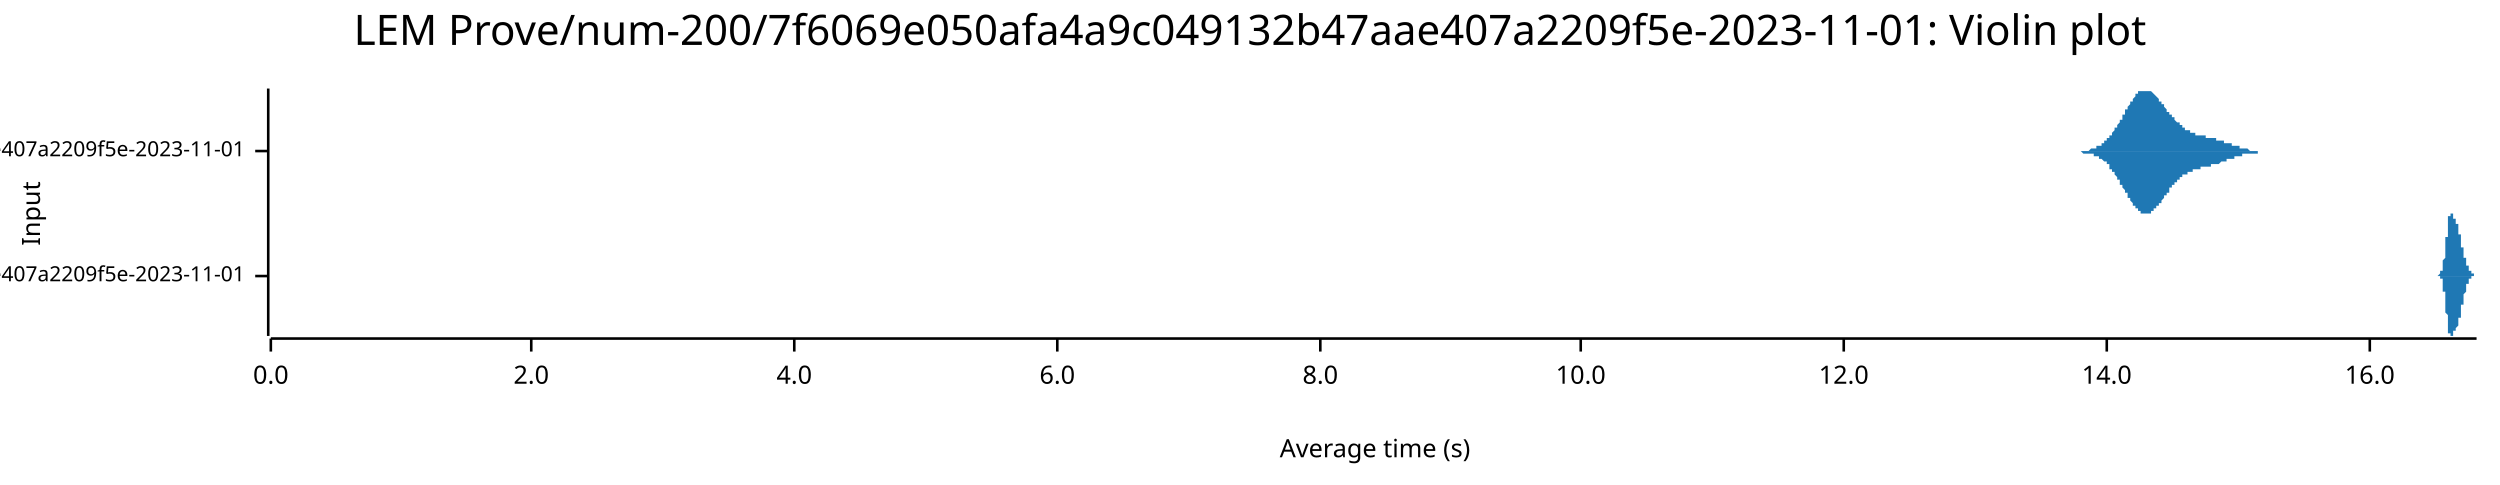
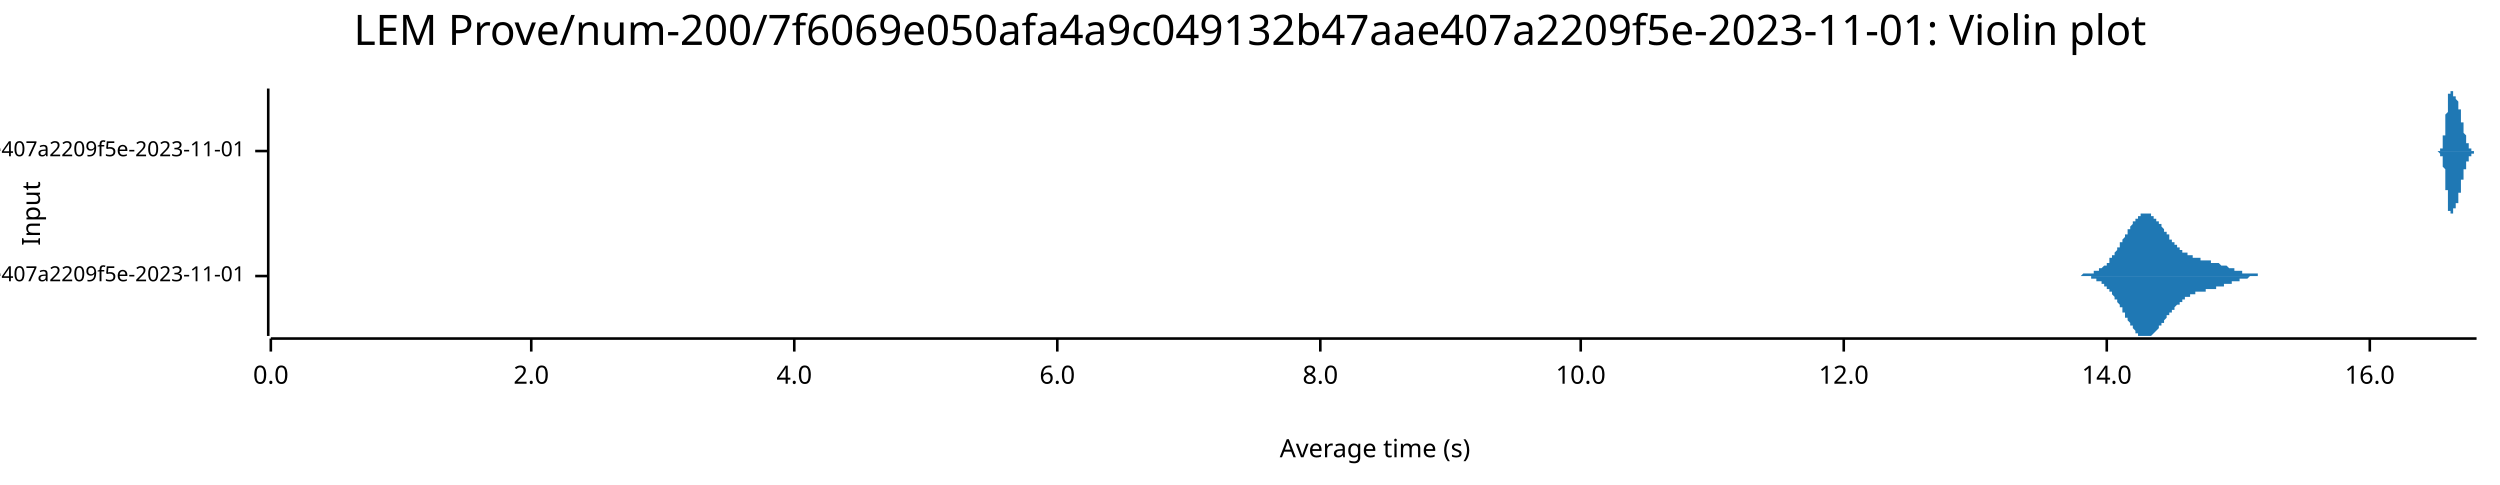
<svg xmlns="http://www.w3.org/2000/svg" width="960" height="186" viewBox="0 0 960 186">
  <text x="480" y="5" dy="0.76em" text-anchor="middle" font-family="sans-serif" font-size="16.129" opacity="1" fill="#000000">
LEM Prove/num-200/7f6069e050afa4a9c049132b47aae407a2209f5e-2023-11-01: Violin plot
</text>
  <text x="8" y="82" dy="0.76em" text-anchor="middle" font-family="sans-serif" font-size="9.677" opacity="1" fill="#000000" transform="rotate(270, 8, 82)">
Input
</text>
  <text x="528" y="178" dy="-0.5ex" text-anchor="middle" font-family="sans-serif" font-size="9.677" opacity="1" fill="#000000">
Average time (s)
</text>
  <polyline fill="none" opacity="1" stroke="#000000" stroke-width="1" points="103,34 103,129 " />
  <text x="94" y="106" dy="0.5ex" text-anchor="end" font-family="sans-serif" font-size="8.065" opacity="1" fill="#000000">
- LEM Prove/Fibonacci-rc=600/num-200/7f6069e050afa4a9c049132b47aae407a2209f5e-2023-11-01
+ LEM Prove/Fibonacci-rc=100/num-200/7f6069e050afa4a9c049132b47aae407a2209f5e-2023-11-01
</text>
  <polyline fill="none" opacity="1" stroke="#000000" stroke-width="1" points="98,106 103,106 " />
  <text x="94" y="58" dy="0.5ex" text-anchor="end" font-family="sans-serif" font-size="8.065" opacity="1" fill="#000000">
- LEM Prove/Fibonacci-rc=100/num-200/7f6069e050afa4a9c049132b47aae407a2209f5e-2023-11-01
+ LEM Prove/Fibonacci-rc=600/num-200/7f6069e050afa4a9c049132b47aae407a2209f5e-2023-11-01
</text>
  <polyline fill="none" opacity="1" stroke="#000000" stroke-width="1" points="98,58 103,58 " />
  <polyline fill="none" opacity="1" stroke="#000000" stroke-width="1" points="104,130 951,130 " />
  <text x="104" y="140" dy="0.76em" text-anchor="middle" font-family="sans-serif" font-size="9.677" opacity="1" fill="#000000">
0.0
</text>
  <polyline fill="none" opacity="1" stroke="#000000" stroke-width="1" points="104,130 104,135 " />
  <text x="204" y="140" dy="0.76em" text-anchor="middle" font-family="sans-serif" font-size="9.677" opacity="1" fill="#000000">
2.0
</text>
  <polyline fill="none" opacity="1" stroke="#000000" stroke-width="1" points="204,130 204,135 " />
  <text x="305" y="140" dy="0.76em" text-anchor="middle" font-family="sans-serif" font-size="9.677" opacity="1" fill="#000000">
4.0
</text>
  <polyline fill="none" opacity="1" stroke="#000000" stroke-width="1" points="305,130 305,135 " />
  <text x="406" y="140" dy="0.76em" text-anchor="middle" font-family="sans-serif" font-size="9.677" opacity="1" fill="#000000">
6.0
</text>
  <polyline fill="none" opacity="1" stroke="#000000" stroke-width="1" points="406,130 406,135 " />
  <text x="507" y="140" dy="0.76em" text-anchor="middle" font-family="sans-serif" font-size="9.677" opacity="1" fill="#000000">
8.0
</text>
  <polyline fill="none" opacity="1" stroke="#000000" stroke-width="1" points="507,130 507,135 " />
  <text x="607" y="140" dy="0.76em" text-anchor="middle" font-family="sans-serif" font-size="9.677" opacity="1" fill="#000000">
10.0
</text>
  <polyline fill="none" opacity="1" stroke="#000000" stroke-width="1" points="607,130 607,135 " />
  <text x="708" y="140" dy="0.76em" text-anchor="middle" font-family="sans-serif" font-size="9.677" opacity="1" fill="#000000">
12.0
</text>
  <polyline fill="none" opacity="1" stroke="#000000" stroke-width="1" points="708,130 708,135 " />
  <text x="809" y="140" dy="0.76em" text-anchor="middle" font-family="sans-serif" font-size="9.677" opacity="1" fill="#000000">
14.0
</text>
  <polyline fill="none" opacity="1" stroke="#000000" stroke-width="1" points="809,130 809,135 " />
  <text x="910" y="140" dy="0.76em" text-anchor="middle" font-family="sans-serif" font-size="9.677" opacity="1" fill="#000000">
16.0
</text>
  <polyline fill="none" opacity="1" stroke="#000000" stroke-width="1" points="910,130 910,135 " />
-   <polygon opacity="1" fill="#1F78B4" points="936,106 936,106 936,106 936,106 936,106 936,106 936,106 936,106 936,106 936,106 937,105 937,105 937,105 937,105 937,105 937,105 937,105 937,105 937,105 937,105 937,105 937,105 937,105 937,105 937,105 937,105 937,105 937,105 937,105 937,105 937,105 937,105 937,105 937,105 937,105 937,105 937,105 937,105 937,105 937,105 937,104 937,104 937,104 937,104 937,104 938,104 938,104 938,104 938,104 938,104 938,104 938,104 938,104 938,103 938,103 938,103 938,103 938,103 938,103 938,103 938,103 938,103 938,102 938,102 938,102 938,102 938,102 938,102 938,102 938,101 938,101 938,101 938,101 938,101 938,101 938,100 938,100 938,100 938,100 938,100 939,99 939,99 939,99 939,99 939,99 939,98 939,98 939,98 939,98 939,97 939,97 939,97 939,97 939,97 939,96 939,96 939,96 939,96 939,95 939,95 939,95 939,94 939,94 939,94 939,94 939,93 939,93 939,93 939,93 939,92 939,92 939,92 939,92 939,91 939,91 940,91 940,90 940,90 940,90 940,90 940,89 940,89 940,89 940,89 940,88 940,88 940,88 940,88 940,87 940,87 940,87 940,87 940,87 940,86 940,86 940,86 940,86 940,85 940,85 940,85 940,85 940,85 940,85 940,84 940,84 940,84 940,84 940,84 940,84 940,83 941,83 941,83 941,83 941,83 941,83 941,83 941,83 941,83 941,83 941,82 941,82 941,82 941,82 941,82 941,82 941,82 941,82 941,82 941,82 941,82 941,82 941,82 941,82 941,82 941,82 941,82 941,82 941,82 941,82 941,82 941,82 941,82 941,82 941,82 941,82 942,82 942,82 942,82 942,82 942,82 942,83 942,83 942,83 942,83 942,83 942,83 942,83 942,83 942,83 942,83 942,83 942,83 942,83 942,83 942,83 942,83 942,83 942,84 942,84 942,84 942,84 942,84 942,84 942,84 942,84 942,84 942,84 942,84 942,84 942,84 943,84 943,84 943,84 943,84 943,84 943,85 943,85 943,85 943,85 943,85 943,85 943,85 943,85 943,85 943,85 943,85 943,85 943,85 943,85 943,85 943,85 943,85 943,85 943,85 943,85 943,85 943,85 943,86 943,86 943,86 943,86 943,86 943,86 943,86 943,86 944,86 944,86 944,86 944,86 944,86 944,86 944,86 944,87 944,87 944,87 944,87 944,87 944,87 944,87 944,87 944,87 944,87 944,87 944,88 944,88 944,88 944,88 944,88 944,88 944,88 944,88 944,88 944,89 944,89 944,89 944,89 944,89 944,89 944,89 944,90 945,90 945,90 945,90 945,90 945,90 945,90 945,91 945,91 945,91 945,91 945,91 945,91 945,91 945,92 945,92 945,92 945,92 945,92 945,92 945,92 945,93 945,93 945,93 945,93 945,93 945,93 945,94 945,94 945,94 945,94 945,94 945,94 945,94 945,95 945,95 946,95 946,95 946,95 946,95 946,95 946,96 946,96 946,96 946,96 946,96 946,96 946,96 946,96 946,97 946,97 946,97 946,97 946,97 946,97 946,97 946,97 946,98 946,98 946,98 946,98 946,98 946,98 946,98 946,98 946,98 946,99 946,99 946,99 946,99 946,99 947,99 947,99 947,99 947,99 947,99 947,100 947,100 947,100 947,100 947,100 947,100 947,100 947,100 947,100 947,100 947,101 947,101 947,101 947,101 947,101 947,101 947,101 947,101 947,101 947,101 947,101 947,101 947,102 947,102 947,102 947,102 947,102 947,102 947,102 947,102 948,102 948,102 948,102 948,102 948,103 948,103 948,103 948,103 948,103 948,103 948,103 948,103 948,103 948,103 948,103 948,103 948,103 948,103 948,103 948,104 948,104 948,104 948,104 948,104 948,104 948,104 948,104 948,104 948,104 948,104 948,104 948,104 948,104 948,104 949,104 949,104 949,104 949,104 949,105 949,105 949,105 949,105 949,105 949,105 949,105 949,105 949,105 949,105 949,105 949,105 949,105 949,105 949,105 949,105 949,105 949,105 949,105 949,105 949,105 949,105 949,105 949,105 949,105 949,105 949,105 949,105 949,105 949,105 949,105 950,105 950,105 950,105 950,105 950,105 950,105 950,105 950,106 950,106 950,106 950,106 950,106 950,106 950,106 950,106 950,106 950,106 950,106 950,106 950,106 950,106 950,106 950,106 950,106 950,106 950,106 950,106 950,106 950,106 950,106 950,106 950,106 950,106 950,106 950,106 951,106 951,106 936,106 " />
-   <polygon opacity="1" fill="#1F78B4" points="936,106 936,106 936,106 936,106 936,106 936,106 936,106 936,106 936,106 936,106 937,106 937,106 937,106 937,106 937,106 937,106 937,106 937,106 937,106 937,106 937,106 937,106 937,106 937,106 937,106 937,106 937,106 937,106 937,106 937,106 937,107 937,107 937,107 937,107 937,107 937,107 937,107 937,107 937,107 937,107 937,107 937,107 937,107 937,107 937,107 938,107 938,107 938,108 938,108 938,108 938,108 938,108 938,108 938,108 938,108 938,108 938,108 938,109 938,109 938,109 938,109 938,109 938,109 938,109 938,109 938,110 938,110 938,110 938,110 938,110 938,110 938,110 938,111 938,111 938,111 938,111 938,111 938,112 938,112 938,112 939,112 939,112 939,113 939,113 939,113 939,113 939,113 939,114 939,114 939,114 939,114 939,115 939,115 939,115 939,115 939,115 939,116 939,116 939,116 939,117 939,117 939,117 939,117 939,118 939,118 939,118 939,118 939,119 939,119 939,119 939,119 939,120 939,120 939,120 939,120 940,121 940,121 940,121 940,122 940,122 940,122 940,122 940,123 940,123 940,123 940,123 940,124 940,124 940,124 940,124 940,125 940,125 940,125 940,125 940,125 940,126 940,126 940,126 940,126 940,126 940,127 940,127 940,127 940,127 940,127 940,127 940,128 940,128 940,128 940,128 941,128 941,128 941,128 941,128 941,129 941,129 941,129 941,129 941,129 941,129 941,129 941,129 941,129 941,129 941,129 941,129 941,129 941,129 941,129 941,129 941,129 941,129 941,129 941,129 941,129 941,129 941,129 941,129 941,129 941,129 941,129 941,129 941,129 941,129 941,129 942,129 942,129 942,129 942,129 942,129 942,129 942,129 942,129 942,129 942,129 942,129 942,129 942,129 942,129 942,128 942,128 942,128 942,128 942,128 942,128 942,128 942,128 942,128 942,128 942,128 942,128 942,128 942,128 942,128 942,128 942,127 942,127 942,127 942,127 942,127 943,127 943,127 943,127 943,127 943,127 943,127 943,127 943,127 943,127 943,127 943,127 943,127 943,127 943,127 943,127 943,127 943,126 943,126 943,126 943,126 943,126 943,126 943,126 943,126 943,126 943,126 943,126 943,126 943,126 943,126 943,126 943,126 943,126 943,126 943,126 944,125 944,125 944,125 944,125 944,125 944,125 944,125 944,125 944,125 944,125 944,125 944,125 944,125 944,124 944,124 944,124 944,124 944,124 944,124 944,124 944,124 944,124 944,124 944,123 944,123 944,123 944,123 944,123 944,123 944,123 944,123 944,122 944,122 944,122 944,122 945,122 945,122 945,122 945,121 945,121 945,121 945,121 945,121 945,121 945,121 945,120 945,120 945,120 945,120 945,120 945,120 945,119 945,119 945,119 945,119 945,119 945,119 945,119 945,118 945,118 945,118 945,118 945,118 945,118 945,118 945,117 945,117 945,117 945,117 945,117 946,117 946,117 946,116 946,116 946,116 946,116 946,116 946,116 946,116 946,115 946,115 946,115 946,115 946,115 946,115 946,115 946,115 946,114 946,114 946,114 946,114 946,114 946,114 946,114 946,114 946,113 946,113 946,113 946,113 946,113 946,113 946,113 946,113 946,113 946,113 947,112 947,112 947,112 947,112 947,112 947,112 947,112 947,112 947,112 947,112 947,111 947,111 947,111 947,111 947,111 947,111 947,111 947,111 947,111 947,111 947,111 947,110 947,110 947,110 947,110 947,110 947,110 947,110 947,110 947,110 947,110 947,110 947,110 947,109 947,109 948,109 948,109 948,109 948,109 948,109 948,109 948,109 948,109 948,109 948,109 948,109 948,108 948,108 948,108 948,108 948,108 948,108 948,108 948,108 948,108 948,108 948,108 948,108 948,108 948,108 948,108 948,108 948,107 948,107 948,107 948,107 948,107 948,107 948,107 949,107 949,107 949,107 949,107 949,107 949,107 949,107 949,107 949,107 949,107 949,107 949,107 949,107 949,107 949,107 949,107 949,107 949,106 949,106 949,106 949,106 949,106 949,106 949,106 949,106 949,106 949,106 949,106 949,106 949,106 949,106 949,106 949,106 949,106 949,106 950,106 950,106 950,106 950,106 950,106 950,106 950,106 950,106 950,106 950,106 950,106 950,106 950,106 950,106 950,106 950,106 950,106 950,106 950,106 950,106 950,106 950,106 950,106 950,106 950,106 950,106 950,106 950,106 950,106 950,106 950,106 950,106 950,106 950,106 950,106 951,106 951,106 936,106 " />
-   <polygon opacity="1" fill="#1F78B4" points="796,58 796,58 796,58 796,58 796,58 797,58 797,58 797,58 797,58 797,58 797,58 797,58 798,58 798,58 798,58 798,58 798,58 798,58 799,58 799,58 799,58 799,58 799,58 799,58 799,58 800,58 800,58 800,58 800,58 800,58 800,58 801,58 801,58 801,58 801,58 801,58 801,58 801,58 802,58 802,58 802,58 802,58 802,58 802,58 803,57 803,57 803,57 803,57 803,57 803,57 803,57 804,57 804,57 804,57 804,57 804,57 804,57 804,57 805,57 805,57 805,57 805,57 805,56 805,56 806,56 806,56 806,56 806,56 806,56 806,56 806,56 807,56 807,56 807,55 807,55 807,55 807,55 808,55 808,55 808,55 808,55 808,54 808,54 808,54 809,54 809,54 809,54 809,54 809,53 809,53 810,53 810,53 810,53 810,53 810,52 810,52 810,52 811,52 811,52 811,51 811,51 811,51 811,51 812,50 812,50 812,50 812,50 812,50 812,49 812,49 813,49 813,49 813,48 813,48 813,48 813,48 814,47 814,47 814,47 814,47 814,46 814,46 814,46 815,46 815,45 815,45 815,45 815,44 815,44 816,44 816,44 816,43 816,43 816,43 816,43 816,42 817,42 817,42 817,41 817,41 817,41 817,41 818,40 818,40 818,40 818,40 818,39 818,39 818,39 819,39 819,39 819,38 819,38 819,38 819,38 820,37 820,37 820,37 820,37 820,37 820,37 820,36 821,36 821,36 821,36 821,36 821,36 821,36 821,35 822,35 822,35 822,35 822,35 822,35 822,35 823,35 823,35 823,35 823,35 823,35 823,35 823,35 824,35 824,34 824,34 824,35 824,35 824,35 825,35 825,35 825,35 825,35 825,35 825,35 825,35 826,35 826,35 826,35 826,35 826,35 826,35 827,36 827,36 827,36 827,36 827,36 827,36 827,36 828,37 828,37 828,37 828,37 828,37 828,37 829,38 829,38 829,38 829,38 829,38 829,39 829,39 830,39 830,39 830,39 830,40 830,40 830,40 831,40 831,40 831,41 831,41 831,41 831,41 831,41 832,42 832,42 832,42 832,42 832,42 832,43 833,43 833,43 833,43 833,43 833,44 833,44 833,44 834,44 834,44 834,45 834,45 834,45 834,45 835,45 835,45 835,46 835,46 835,46 835,46 835,46 836,47 836,47 836,47 836,47 836,47 836,47 837,47 837,48 837,48 837,48 837,48 837,48 837,48 838,48 838,49 838,49 838,49 838,49 838,49 838,49 839,49 839,49 839,49 839,50 839,50 839,50 840,50 840,50 840,50 840,50 840,50 840,50 840,50 841,50 841,51 841,51 841,51 841,51 841,51 842,51 842,51 842,51 842,51 842,51 842,51 842,51 843,51 843,51 843,51 843,52 843,52 843,52 844,52 844,52 844,52 844,52 844,52 844,52 844,52 845,52 845,52 845,52 845,52 845,52 845,52 846,52 846,52 846,52 846,52 846,52 846,52 846,52 847,52 847,53 847,53 847,53 847,53 847,53 848,53 848,53 848,53 848,53 848,53 848,53 848,53 849,53 849,53 849,53 849,53 849,53 849,53 850,53 850,53 850,53 850,53 850,53 850,53 850,53 851,53 851,53 851,54 851,54 851,54 851,54 852,54 852,54 852,54 852,54 852,54 852,54 852,54 853,54 853,54 853,54 853,54 853,54 853,54 853,54 854,54 854,54 854,54 854,55 854,55 854,55 855,55 855,55 855,55 855,55 855,55 855,55 855,55 856,55 856,55 856,55 856,55 856,55 856,55 857,55 857,55 857,56 857,56 857,56 857,56 857,56 858,56 858,56 858,56 858,56 858,56 858,56 859,56 859,56 859,56 859,56 859,56 859,56 859,56 860,56 860,57 860,57 860,57 860,57 860,57 861,57 861,57 861,57 861,57 861,57 861,57 861,57 862,57 862,57 862,57 862,57 862,57 862,57 863,57 863,57 863,57 863,57 863,57 863,57 863,57 864,58 864,58 864,58 864,58 864,58 864,58 865,58 865,58 865,58 865,58 865,58 865,58 865,58 866,58 866,58 866,58 866,58 866,58 866,58 867,58 867,58 867,58 867,58 867,58 867,58 867,58 868,58 868,58 868,58 868,58 868,58 868,58 869,58 869,58 869,58 869,58 869,58 869,58 869,58 870,58 870,58 870,58 870,58 870,58 870,58 870,58 871,58 871,58 871,58 871,58 871,58 871,58 872,58 872,58 872,58 872,58 872,58 872,58 796,58 " />
-   <polygon opacity="1" fill="#1F78B4" points="796,58 796,58 796,58 796,58 796,58 797,58 797,58 797,58 797,58 797,58 797,58 797,58 798,58 798,58 798,58 798,58 798,58 798,58 799,58 799,58 799,58 799,58 799,58 799,58 799,58 800,59 800,59 800,59 800,59 800,59 800,59 801,59 801,59 801,59 801,59 801,59 801,59 801,59 802,59 802,59 802,59 802,59 802,59 802,59 803,59 803,59 803,59 803,59 803,59 803,59 803,59 804,59 804,59 804,59 804,59 804,60 804,60 804,60 805,60 805,60 805,60 805,60 805,60 805,60 806,60 806,60 806,60 806,60 806,61 806,61 806,61 807,61 807,61 807,61 807,61 807,61 807,61 808,62 808,62 808,62 808,62 808,62 808,62 808,62 809,62 809,63 809,63 809,63 809,63 809,63 810,63 810,64 810,64 810,64 810,64 810,64 810,65 811,65 811,65 811,65 811,65 811,66 811,66 812,66 812,66 812,66 812,67 812,67 812,67 812,67 813,68 813,68 813,68 813,68 813,69 813,69 814,69 814,69 814,70 814,70 814,70 814,70 814,71 815,71 815,71 815,72 815,72 815,72 815,72 816,73 816,73 816,73 816,73 816,74 816,74 816,74 817,74 817,75 817,75 817,75 817,76 817,76 818,76 818,76 818,77 818,77 818,77 818,77 818,77 819,78 819,78 819,78 819,78 819,79 819,79 820,79 820,79 820,79 820,80 820,80 820,80 820,80 821,80 821,80 821,81 821,81 821,81 821,81 821,81 822,81 822,81 822,81 822,81 822,82 822,82 823,82 823,82 823,82 823,82 823,82 823,82 823,82 824,82 824,82 824,82 824,82 824,82 824,82 825,82 825,82 825,82 825,82 825,82 825,82 825,82 826,82 826,81 826,81 826,81 826,81 826,81 827,81 827,81 827,81 827,81 827,80 827,80 827,80 828,80 828,80 828,80 828,79 828,79 828,79 829,79 829,79 829,79 829,78 829,78 829,78 829,78 830,78 830,77 830,77 830,77 830,77 830,77 831,76 831,76 831,76 831,76 831,76 831,75 831,75 832,75 832,75 832,75 832,74 832,74 832,74 833,74 833,73 833,73 833,73 833,73 833,73 833,72 834,72 834,72 834,72 834,72 834,72 834,71 835,71 835,71 835,71 835,71 835,70 835,70 835,70 836,70 836,70 836,70 836,70 836,69 836,69 837,69 837,69 837,69 837,69 837,68 837,68 837,68 838,68 838,68 838,68 838,68 838,68 838,67 838,67 839,67 839,67 839,67 839,67 839,67 839,67 840,67 840,67 840,66 840,66 840,66 840,66 840,66 841,66 841,66 841,66 841,66 841,66 841,66 842,66 842,66 842,65 842,65 842,65 842,65 842,65 843,65 843,65 843,65 843,65 843,65 843,65 844,65 844,65 844,65 844,65 844,65 844,65 844,65 845,65 845,64 845,64 845,64 845,64 845,64 846,64 846,64 846,64 846,64 846,64 846,64 846,64 847,64 847,64 847,64 847,64 847,64 847,64 848,64 848,64 848,64 848,64 848,64 848,64 848,64 849,64 849,64 849,63 849,63 849,63 849,63 850,63 850,63 850,63 850,63 850,63 850,63 850,63 851,63 851,63 851,63 851,63 851,63 851,63 852,63 852,63 852,63 852,63 852,63 852,63 852,63 853,62 853,62 853,62 853,62 853,62 853,62 853,62 854,62 854,62 854,62 854,62 854,62 854,62 855,62 855,62 855,62 855,62 855,62 855,62 855,61 856,61 856,61 856,61 856,61 856,61 856,61 857,61 857,61 857,61 857,61 857,61 857,61 857,61 858,61 858,61 858,61 858,61 858,60 858,60 859,60 859,60 859,60 859,60 859,60 859,60 859,60 860,60 860,60 860,60 860,60 860,60 860,60 861,60 861,60 861,60 861,60 861,60 861,60 861,59 862,59 862,59 862,59 862,59 862,59 862,59 863,59 863,59 863,59 863,59 863,59 863,59 863,59 864,59 864,59 864,59 864,59 864,59 864,59 865,59 865,59 865,59 865,59 865,59 865,59 865,59 866,59 866,59 866,59 866,59 866,59 866,59 867,59 867,59 867,59 867,59 867,59 867,59 867,58 868,58 868,58 868,58 868,58 868,58 868,58 869,58 869,58 869,58 869,58 869,58 869,58 869,58 870,58 870,58 870,58 870,58 870,58 870,58 870,58 871,58 871,58 871,58 871,58 871,58 871,58 872,58 872,58 872,58 872,58 872,58 872,58 796,58 " />
+   <polygon opacity="1" fill="#1F78B4" points="796,106 796,106 796,106 796,106 796,106 797,106 797,106 797,106 797,106 797,106 797,106 797,106 798,106 798,106 798,106 798,106 798,106 798,106 799,106 799,106 799,106 799,106 799,106 799,106 799,106 800,105 800,105 800,105 800,105 800,105 800,105 801,105 801,105 801,105 801,105 801,105 801,105 801,105 802,105 802,105 802,105 802,105 802,105 802,105 803,105 803,105 803,105 803,105 803,105 803,105 803,105 804,105 804,105 804,105 804,105 804,104 804,104 804,104 805,104 805,104 805,104 805,104 805,104 805,104 806,104 806,104 806,104 806,104 806,103 806,103 806,103 807,103 807,103 807,103 807,103 807,103 807,103 808,102 808,102 808,102 808,102 808,102 808,102 808,102 809,102 809,101 809,101 809,101 809,101 809,101 810,101 810,100 810,100 810,100 810,100 810,100 810,99 811,99 811,99 811,99 811,99 811,98 811,98 812,98 812,98 812,98 812,97 812,97 812,97 812,97 813,96 813,96 813,96 813,96 813,95 813,95 814,95 814,95 814,94 814,94 814,94 814,94 814,93 815,93 815,93 815,92 815,92 815,92 815,92 816,91 816,91 816,91 816,91 816,90 816,90 816,90 817,90 817,89 817,89 817,89 817,88 817,88 818,88 818,88 818,87 818,87 818,87 818,87 818,87 819,86 819,86 819,86 819,86 819,85 819,85 820,85 820,85 820,85 820,84 820,84 820,84 820,84 821,84 821,84 821,83 821,83 821,83 821,83 821,83 822,83 822,83 822,83 822,83 822,82 822,82 823,82 823,82 823,82 823,82 823,82 823,82 823,82 824,82 824,82 824,82 824,82 824,82 824,82 825,82 825,82 825,82 825,82 825,82 825,82 825,82 826,82 826,83 826,83 826,83 826,83 826,83 827,83 827,83 827,83 827,83 827,84 827,84 827,84 828,84 828,84 828,84 828,85 828,85 828,85 829,85 829,85 829,85 829,86 829,86 829,86 829,86 830,86 830,87 830,87 830,87 830,87 830,87 831,88 831,88 831,88 831,88 831,88 831,89 831,89 832,89 832,89 832,89 832,90 832,90 832,90 833,90 833,91 833,91 833,91 833,91 833,91 833,92 834,92 834,92 834,92 834,92 834,92 834,93 835,93 835,93 835,93 835,93 835,94 835,94 835,94 836,94 836,94 836,94 836,94 836,95 836,95 837,95 837,95 837,95 837,95 837,95 837,96 837,96 838,96 838,96 838,96 838,96 838,96 838,96 838,97 839,97 839,97 839,97 839,97 839,97 839,97 840,97 840,97 840,98 840,98 840,98 840,98 840,98 841,98 841,98 841,98 841,98 841,98 841,98 842,98 842,98 842,99 842,99 842,99 842,99 842,99 843,99 843,99 843,99 843,99 843,99 843,99 844,99 844,99 844,99 844,99 844,99 844,99 844,99 845,99 845,100 845,100 845,100 845,100 845,100 846,100 846,100 846,100 846,100 846,100 846,100 846,100 847,100 847,100 847,100 847,100 847,100 847,100 848,100 848,100 848,100 848,100 848,100 848,100 848,100 849,100 849,100 849,101 849,101 849,101 849,101 850,101 850,101 850,101 850,101 850,101 850,101 850,101 851,101 851,101 851,101 851,101 851,101 851,101 852,101 852,101 852,101 852,101 852,101 852,101 852,101 853,102 853,102 853,102 853,102 853,102 853,102 853,102 854,102 854,102 854,102 854,102 854,102 854,102 855,102 855,102 855,102 855,102 855,102 855,102 855,102 856,103 856,103 856,103 856,103 856,103 856,103 857,103 857,103 857,103 857,103 857,103 857,103 857,103 858,103 858,103 858,103 858,103 858,104 858,104 859,104 859,104 859,104 859,104 859,104 859,104 859,104 860,104 860,104 860,104 860,104 860,104 860,104 861,104 861,104 861,104 861,104 861,104 861,104 861,105 862,105 862,105 862,105 862,105 862,105 862,105 863,105 863,105 863,105 863,105 863,105 863,105 863,105 864,105 864,105 864,105 864,105 864,105 864,105 865,105 865,105 865,105 865,105 865,105 865,105 865,105 866,105 866,105 866,105 866,105 866,105 866,105 867,105 867,105 867,105 867,105 867,105 867,105 867,106 868,106 868,106 868,106 868,106 868,106 868,106 869,106 869,106 869,106 869,106 869,106 869,106 869,106 870,106 870,106 870,106 870,106 870,106 870,106 870,106 871,106 871,106 871,106 871,106 871,106 871,106 872,106 872,106 872,106 872,106 872,106 872,106 796,106 " />
+   <polygon opacity="1" fill="#1F78B4" points="796,106 796,106 796,106 796,106 796,106 797,106 797,106 797,106 797,106 797,106 797,106 797,106 798,106 798,106 798,106 798,106 798,106 798,106 799,106 799,106 799,106 799,106 799,106 799,106 799,106 800,106 800,106 800,106 800,106 800,106 800,106 801,106 801,106 801,106 801,106 801,106 801,106 801,106 802,106 802,106 802,106 802,106 802,106 802,106 803,106 803,107 803,107 803,107 803,107 803,107 803,107 804,107 804,107 804,107 804,107 804,107 804,107 804,107 805,107 805,107 805,107 805,107 805,108 805,108 806,108 806,108 806,108 806,108 806,108 806,108 806,108 807,108 807,108 807,109 807,109 807,109 807,109 808,109 808,109 808,109 808,109 808,110 808,110 808,110 809,110 809,110 809,110 809,110 809,111 809,111 810,111 810,111 810,111 810,111 810,112 810,112 810,112 811,112 811,112 811,113 811,113 811,113 811,113 812,114 812,114 812,114 812,114 812,114 812,115 812,115 813,115 813,115 813,116 813,116 813,116 813,116 814,117 814,117 814,117 814,117 814,118 814,118 814,118 815,118 815,119 815,119 815,119 815,120 815,120 816,120 816,120 816,121 816,121 816,121 816,121 816,122 817,122 817,122 817,123 817,123 817,123 817,123 818,124 818,124 818,124 818,124 818,125 818,125 818,125 819,125 819,125 819,126 819,126 819,126 819,126 820,127 820,127 820,127 820,127 820,127 820,127 820,128 821,128 821,128 821,128 821,128 821,128 821,128 821,129 822,129 822,129 822,129 822,129 822,129 822,129 823,129 823,129 823,129 823,129 823,129 823,129 823,129 824,129 824,129 824,129 824,129 824,129 824,129 825,129 825,129 825,129 825,129 825,129 825,129 825,129 826,129 826,129 826,129 826,129 826,129 826,129 827,128 827,128 827,128 827,128 827,128 827,128 827,128 828,127 828,127 828,127 828,127 828,127 828,127 829,126 829,126 829,126 829,126 829,126 829,125 829,125 830,125 830,125 830,125 830,124 830,124 830,124 831,124 831,124 831,123 831,123 831,123 831,123 831,123 832,122 832,122 832,122 832,122 832,122 832,121 833,121 833,121 833,121 833,121 833,120 833,120 833,120 834,120 834,120 834,119 834,119 834,119 834,119 835,119 835,119 835,118 835,118 835,118 835,118 835,118 836,117 836,117 836,117 836,117 836,117 836,117 837,117 837,116 837,116 837,116 837,116 837,116 837,116 838,116 838,115 838,115 838,115 838,115 838,115 838,115 839,115 839,115 839,115 839,114 839,114 839,114 840,114 840,114 840,114 840,114 840,114 840,114 840,114 841,114 841,113 841,113 841,113 841,113 841,113 842,113 842,113 842,113 842,113 842,113 842,113 842,113 843,113 843,113 843,113 843,112 843,112 843,112 844,112 844,112 844,112 844,112 844,112 844,112 844,112 845,112 845,112 845,112 845,112 845,112 845,112 846,112 846,112 846,112 846,112 846,112 846,112 846,112 847,112 847,111 847,111 847,111 847,111 847,111 848,111 848,111 848,111 848,111 848,111 848,111 848,111 849,111 849,111 849,111 849,111 849,111 849,111 850,111 850,111 850,111 850,111 850,111 850,111 850,111 851,111 851,111 851,110 851,110 851,110 851,110 852,110 852,110 852,110 852,110 852,110 852,110 852,110 853,110 853,110 853,110 853,110 853,110 853,110 853,110 854,110 854,110 854,110 854,109 854,109 854,109 855,109 855,109 855,109 855,109 855,109 855,109 855,109 856,109 856,109 856,109 856,109 856,109 856,109 857,109 857,109 857,108 857,108 857,108 857,108 857,108 858,108 858,108 858,108 858,108 858,108 858,108 859,108 859,108 859,108 859,108 859,108 859,108 859,108 860,108 860,107 860,107 860,107 860,107 860,107 861,107 861,107 861,107 861,107 861,107 861,107 861,107 862,107 862,107 862,107 862,107 862,107 862,107 863,107 863,107 863,107 863,107 863,107 863,107 863,107 864,106 864,106 864,106 864,106 864,106 864,106 865,106 865,106 865,106 865,106 865,106 865,106 865,106 866,106 866,106 866,106 866,106 866,106 866,106 867,106 867,106 867,106 867,106 867,106 867,106 867,106 868,106 868,106 868,106 868,106 868,106 868,106 869,106 869,106 869,106 869,106 869,106 869,106 869,106 870,106 870,106 870,106 870,106 870,106 870,106 870,106 871,106 871,106 871,106 871,106 871,106 871,106 872,106 872,106 872,106 872,106 872,106 872,106 796,106 " />
+   <polygon opacity="1" fill="#1F78B4" points="936,58 936,58 936,58 936,58 936,58 936,58 936,58 936,58 936,58 936,58 937,58 937,58 937,58 937,58 937,58 937,58 937,58 937,58 937,58 937,58 937,58 937,58 937,58 937,58 937,58 937,58 937,58 937,58 937,58 937,58 937,57 937,57 937,57 937,57 937,57 937,57 937,57 937,57 937,57 937,57 937,57 937,57 937,57 937,57 937,57 938,57 938,57 938,56 938,56 938,56 938,56 938,56 938,56 938,56 938,56 938,56 938,56 938,55 938,55 938,55 938,55 938,55 938,55 938,55 938,55 938,54 938,54 938,54 938,54 938,54 938,54 938,54 938,53 938,53 938,53 938,53 938,53 938,52 938,52 938,52 939,52 939,52 939,51 939,51 939,51 939,51 939,51 939,50 939,50 939,50 939,50 939,49 939,49 939,49 939,49 939,49 939,48 939,48 939,48 939,47 939,47 939,47 939,47 939,46 939,46 939,46 939,46 939,45 939,45 939,45 939,45 939,44 939,44 939,44 939,44 940,43 940,43 940,43 940,42 940,42 940,42 940,42 940,41 940,41 940,41 940,41 940,40 940,40 940,40 940,40 940,39 940,39 940,39 940,39 940,39 940,38 940,38 940,38 940,38 940,38 940,37 940,37 940,37 940,37 940,37 940,37 940,36 940,36 940,36 940,36 941,36 941,36 941,36 941,35 941,35 941,35 941,35 941,35 941,35 941,35 941,35 941,35 941,35 941,35 941,35 941,35 941,35 941,35 941,35 941,35 941,35 941,35 941,34 941,34 941,35 941,35 941,35 941,35 941,35 941,35 941,35 941,35 941,35 941,35 941,35 942,35 942,35 942,35 942,35 942,35 942,35 942,35 942,35 942,35 942,35 942,35 942,35 942,35 942,35 942,36 942,36 942,36 942,36 942,36 942,36 942,36 942,36 942,36 942,36 942,36 942,36 942,36 942,36 942,36 942,36 942,37 942,37 942,37 942,37 942,37 943,37 943,37 943,37 943,37 943,37 943,37 943,37 943,37 943,37 943,37 943,37 943,37 943,37 943,37 943,37 943,37 943,38 943,38 943,38 943,38 943,38 943,38 943,38 943,38 943,38 943,38 943,38 943,38 943,38 943,38 943,38 943,38 943,38 943,38 943,38 944,39 944,39 944,39 944,39 944,39 944,39 944,39 944,39 944,39 944,39 944,39 944,39 944,39 944,40 944,40 944,40 944,40 944,40 944,40 944,40 944,40 944,40 944,40 944,41 944,41 944,41 944,41 944,41 944,41 944,41 944,41 944,42 944,42 944,42 944,42 945,42 945,42 945,42 945,43 945,43 945,43 945,43 945,43 945,43 945,43 945,44 945,44 945,44 945,44 945,44 945,44 945,45 945,45 945,45 945,45 945,45 945,45 945,45 945,46 945,46 945,46 945,46 945,46 945,46 945,46 945,47 945,47 945,47 945,47 945,47 946,47 946,47 946,48 946,48 946,48 946,48 946,48 946,48 946,48 946,49 946,49 946,49 946,49 946,49 946,49 946,49 946,49 946,50 946,50 946,50 946,50 946,50 946,50 946,50 946,50 946,51 946,51 946,51 946,51 946,51 946,51 946,51 946,51 946,51 946,51 947,52 947,52 947,52 947,52 947,52 947,52 947,52 947,52 947,52 947,52 947,53 947,53 947,53 947,53 947,53 947,53 947,53 947,53 947,53 947,53 947,53 947,54 947,54 947,54 947,54 947,54 947,54 947,54 947,54 947,54 947,54 947,54 947,54 947,55 947,55 948,55 948,55 948,55 948,55 948,55 948,55 948,55 948,55 948,55 948,55 948,55 948,56 948,56 948,56 948,56 948,56 948,56 948,56 948,56 948,56 948,56 948,56 948,56 948,56 948,56 948,56 948,56 948,57 948,57 948,57 948,57 948,57 948,57 948,57 949,57 949,57 949,57 949,57 949,57 949,57 949,57 949,57 949,57 949,57 949,57 949,57 949,57 949,57 949,57 949,57 949,57 949,58 949,58 949,58 949,58 949,58 949,58 949,58 949,58 949,58 949,58 949,58 949,58 949,58 949,58 949,58 949,58 949,58 949,58 950,58 950,58 950,58 950,58 950,58 950,58 950,58 950,58 950,58 950,58 950,58 950,58 950,58 950,58 950,58 950,58 950,58 950,58 950,58 950,58 950,58 950,58 950,58 950,58 950,58 950,58 950,58 950,58 950,58 950,58 950,58 950,58 950,58 950,58 950,58 951,58 951,58 936,58 " />
+   <polygon opacity="1" fill="#1F78B4" points="936,58 936,58 936,58 936,58 936,58 936,58 936,58 936,58 936,58 936,58 937,59 937,59 937,59 937,59 937,59 937,59 937,59 937,59 937,59 937,59 937,59 937,59 937,59 937,59 937,59 937,59 937,59 937,59 937,59 937,59 937,59 937,59 937,59 937,59 937,59 937,59 937,59 937,59 937,59 937,59 937,60 937,60 937,60 937,60 937,60 938,60 938,60 938,60 938,60 938,60 938,60 938,60 938,60 938,61 938,61 938,61 938,61 938,61 938,61 938,61 938,61 938,61 938,62 938,62 938,62 938,62 938,62 938,62 938,62 938,63 938,63 938,63 938,63 938,63 938,63 938,64 938,64 938,64 938,64 938,64 939,65 939,65 939,65 939,65 939,65 939,66 939,66 939,66 939,66 939,67 939,67 939,67 939,67 939,67 939,68 939,68 939,68 939,68 939,69 939,69 939,69 939,70 939,70 939,70 939,70 939,71 939,71 939,71 939,71 939,72 939,72 939,72 939,72 939,73 939,73 940,73 940,74 940,74 940,74 940,74 940,75 940,75 940,75 940,75 940,76 940,76 940,76 940,76 940,77 940,77 940,77 940,77 940,77 940,78 940,78 940,78 940,78 940,79 940,79 940,79 940,79 940,79 940,79 940,80 940,80 940,80 940,80 940,80 940,80 940,81 941,81 941,81 941,81 941,81 941,81 941,81 941,81 941,81 941,81 941,82 941,82 941,82 941,82 941,82 941,82 941,82 941,82 941,82 941,82 941,82 941,82 941,82 941,82 941,82 941,82 941,82 941,82 941,82 941,82 941,82 941,82 941,82 941,82 941,82 941,82 942,82 942,82 942,82 942,82 942,82 942,81 942,81 942,81 942,81 942,81 942,81 942,81 942,81 942,81 942,81 942,81 942,81 942,81 942,81 942,81 942,81 942,81 942,80 942,80 942,80 942,80 942,80 942,80 942,80 942,80 942,80 942,80 942,80 942,80 942,80 943,80 943,80 943,80 943,80 943,80 943,79 943,79 943,79 943,79 943,79 943,79 943,79 943,79 943,79 943,79 943,79 943,79 943,79 943,79 943,79 943,79 943,79 943,79 943,79 943,79 943,79 943,79 943,78 943,78 943,78 943,78 943,78 943,78 943,78 943,78 944,78 944,78 944,78 944,78 944,78 944,78 944,78 944,77 944,77 944,77 944,77 944,77 944,77 944,77 944,77 944,77 944,77 944,77 944,76 944,76 944,76 944,76 944,76 944,76 944,76 944,76 944,76 944,75 944,75 944,75 944,75 944,75 944,75 944,75 944,74 945,74 945,74 945,74 945,74 945,74 945,74 945,73 945,73 945,73 945,73 945,73 945,73 945,73 945,72 945,72 945,72 945,72 945,72 945,72 945,72 945,71 945,71 945,71 945,71 945,71 945,71 945,70 945,70 945,70 945,70 945,70 945,70 945,70 945,69 945,69 946,69 946,69 946,69 946,69 946,69 946,68 946,68 946,68 946,68 946,68 946,68 946,68 946,68 946,67 946,67 946,67 946,67 946,67 946,67 946,67 946,67 946,66 946,66 946,66 946,66 946,66 946,66 946,66 946,66 946,66 946,65 946,65 946,65 946,65 946,65 947,65 947,65 947,65 947,65 947,65 947,64 947,64 947,64 947,64 947,64 947,64 947,64 947,64 947,64 947,64 947,63 947,63 947,63 947,63 947,63 947,63 947,63 947,63 947,63 947,63 947,63 947,63 947,62 947,62 947,62 947,62 947,62 947,62 947,62 947,62 948,62 948,62 948,62 948,62 948,61 948,61 948,61 948,61 948,61 948,61 948,61 948,61 948,61 948,61 948,61 948,61 948,61 948,61 948,61 948,60 948,60 948,60 948,60 948,60 948,60 948,60 948,60 948,60 948,60 948,60 948,60 948,60 948,60 948,60 949,60 949,60 949,60 949,59 949,59 949,59 949,59 949,59 949,59 949,59 949,59 949,59 949,59 949,59 949,59 949,59 949,59 949,59 949,59 949,59 949,59 949,59 949,59 949,59 949,59 949,59 949,59 949,59 949,59 949,59 949,59 949,59 949,59 949,59 949,59 950,59 950,59 950,59 950,59 950,59 950,59 950,58 950,58 950,58 950,58 950,58 950,58 950,58 950,58 950,58 950,58 950,58 950,58 950,58 950,58 950,58 950,58 950,58 950,58 950,58 950,58 950,58 950,58 950,58 950,58 950,58 950,58 950,58 950,58 950,58 951,58 951,58 936,58 " />
</svg>
